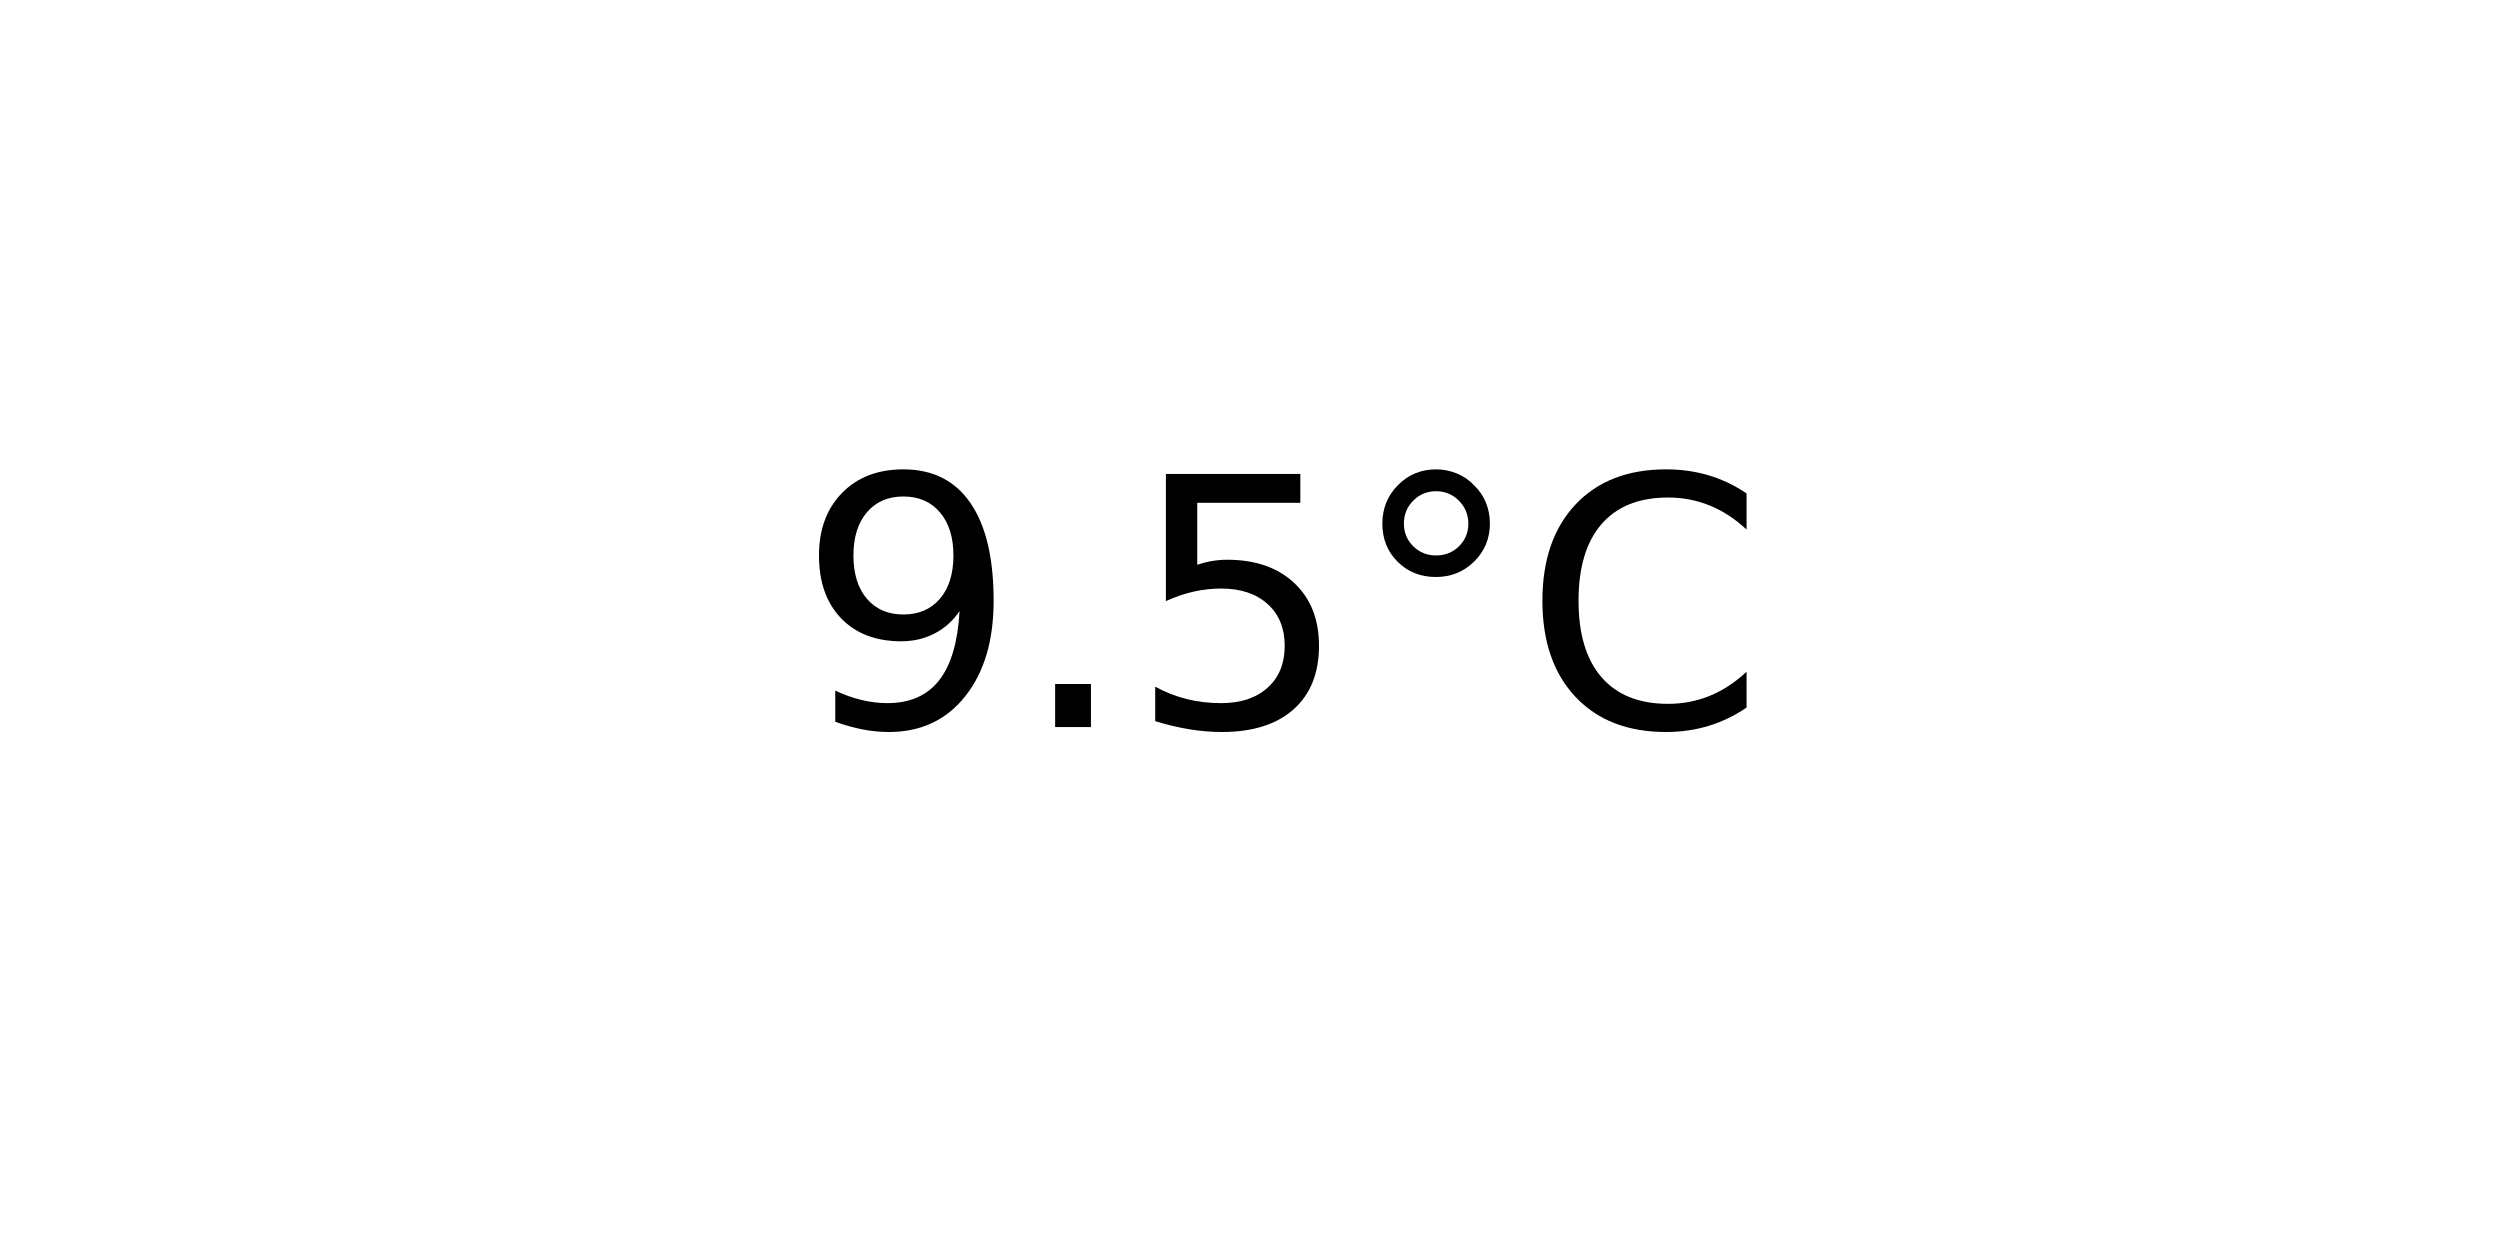
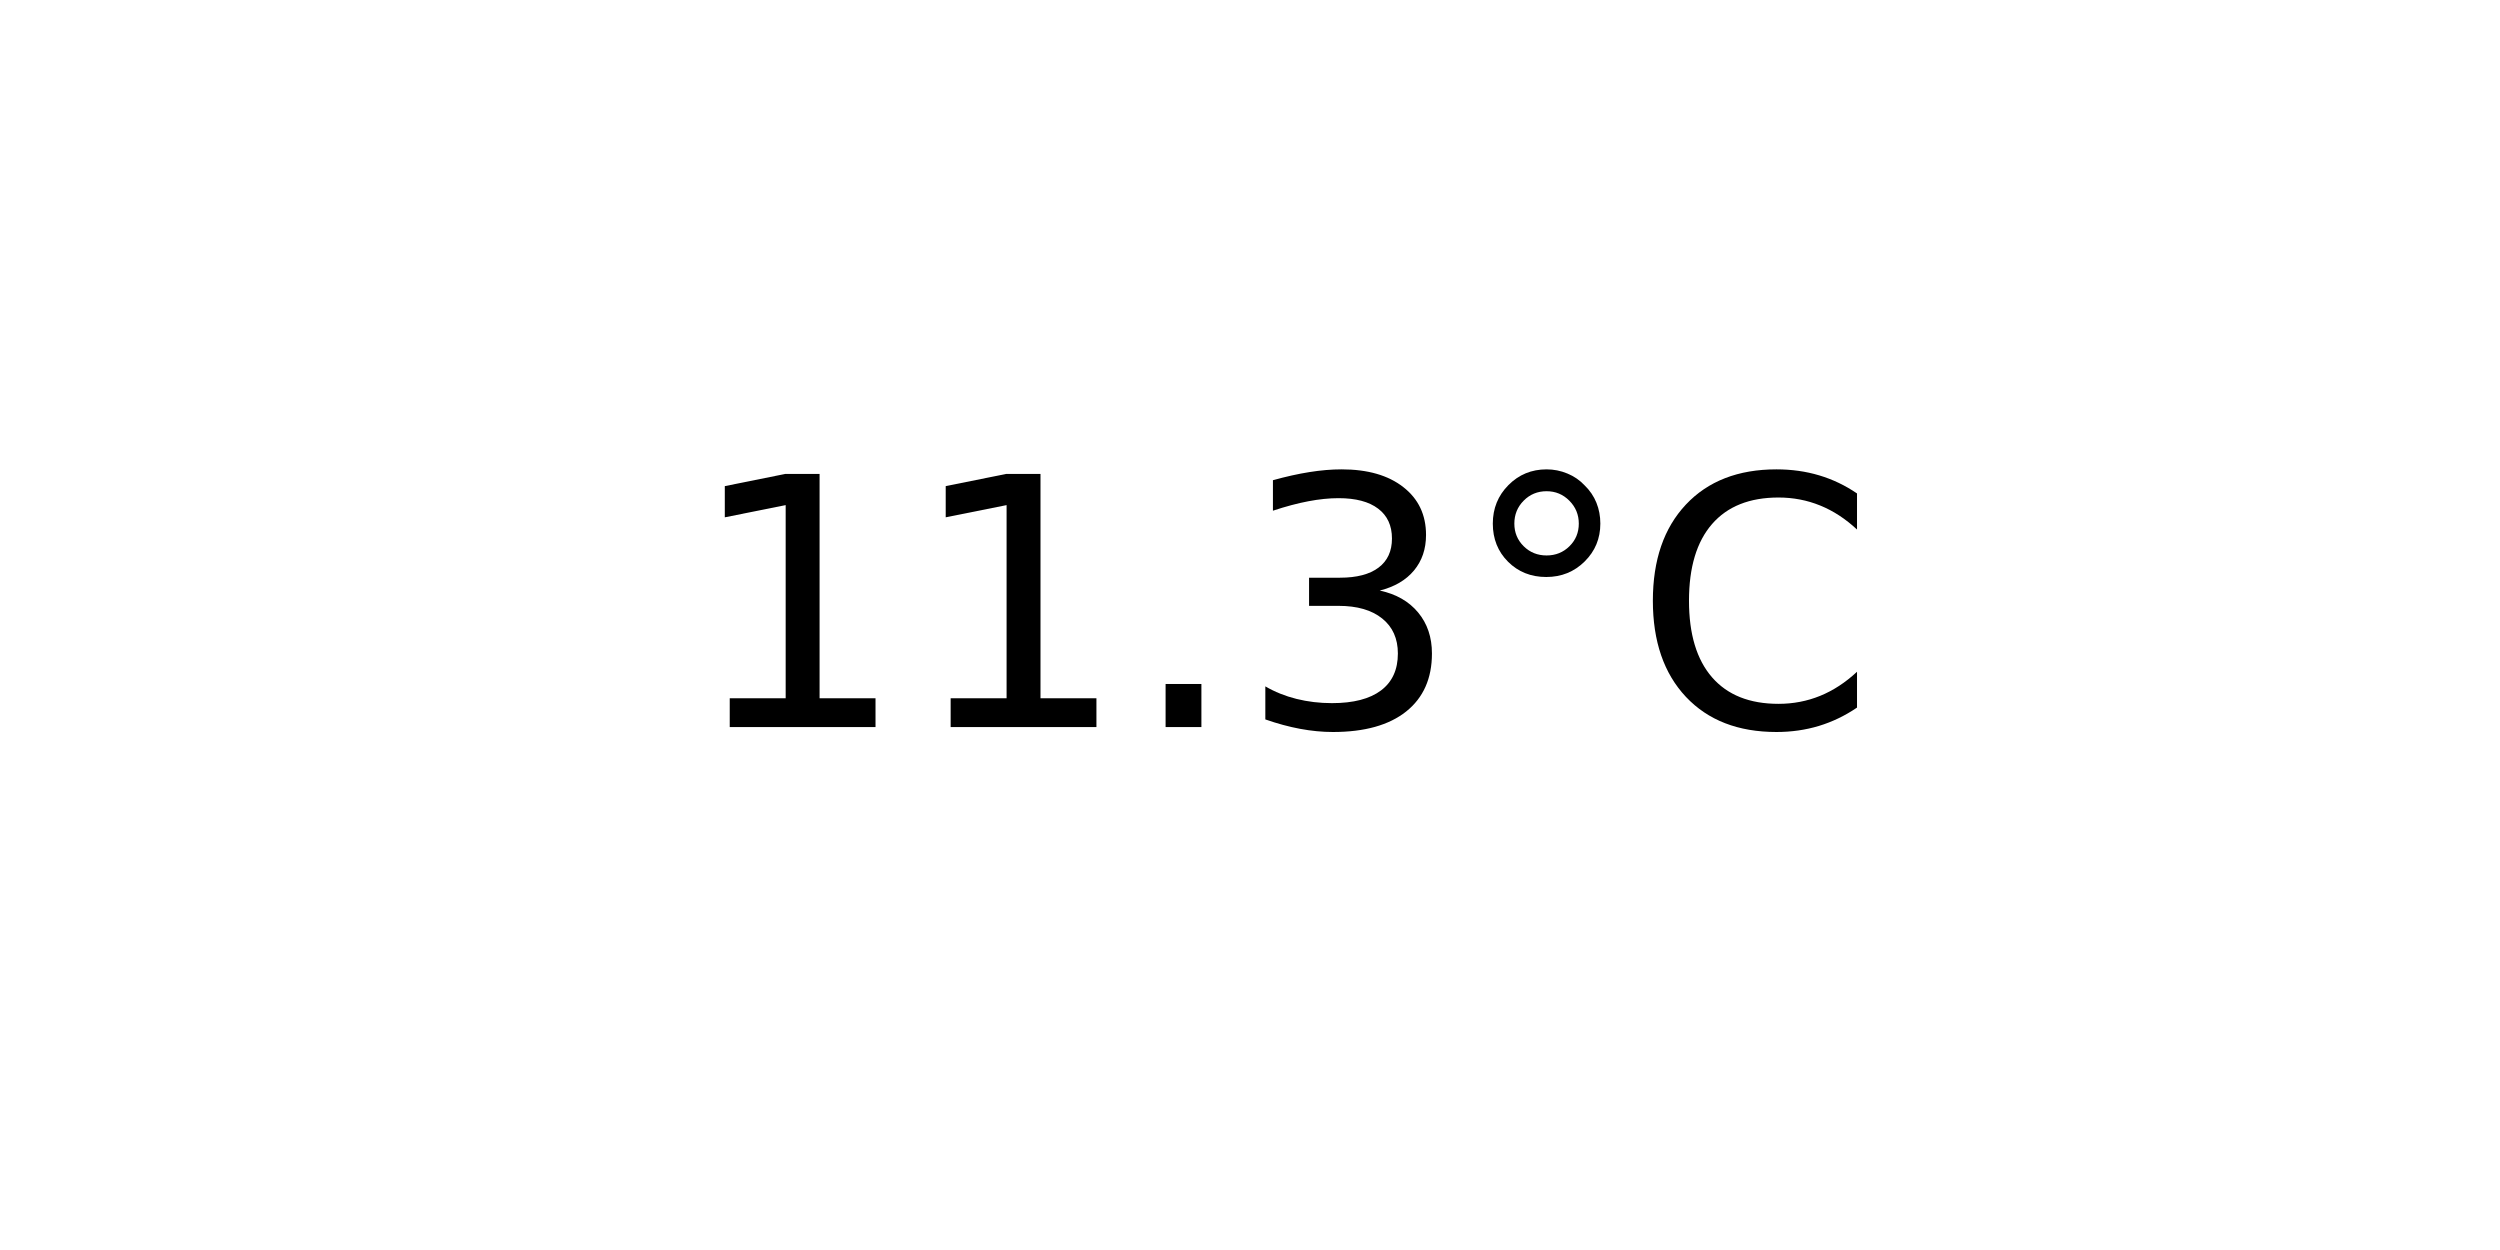
<svg xmlns="http://www.w3.org/2000/svg" xmlns:xlink="http://www.w3.org/1999/xlink" width="72pt" height="36pt" viewBox="0 0 72 36" version="1.1">
  <defs>
    <style type="text/css">*{stroke-linejoin: round; stroke-linecap: butt}</style>
  </defs>
  <g id="figure_1">
    <g id="axes_1">
      <g id="text_1">
-         <g transform="translate(22.95703 20.93937) scale(0.1 -0.1)">
+         <g transform="translate(19.77578 20.93937) scale(0.1 -0.1)">
          <defs>
-             <path id="DejaVuSans-39" d="M 703 97  L 703 672  Q 941 559 1184 500  Q 1428 441 1663 441  Q 2288 441 2617 861  Q 2947 1281 2994 2138  Q 2813 1869 2534 1725  Q 2256 1581 1919 1581  Q 1219 1581 811 2004  Q 403 2428 403 3163  Q 403 3881 828 4315  Q 1253 4750 1959 4750  Q 2769 4750 3195 4129  Q 3622 3509 3622 2328  Q 3622 1225 3098 567  Q 2575 -91 1691 -91  Q 1453 -91 1209 -44  Q 966 3 703 97  z M 1959 2075  Q 2384 2075 2632 2365  Q 2881 2656 2881 3163  Q 2881 3666 2632 3958  Q 2384 4250 1959 4250  Q 1534 4250 1286 3958  Q 1038 3666 1038 3163  Q 1038 2656 1286 2365  Q 1534 2075 1959 2075  z " transform="scale(0.015625)" />
+             <path id="DejaVuSans-31" d="M 794 531  L 1825 531  L 1825 4091  L 703 3866  L 703 4441  L 1819 4666  L 2450 4666  L 2450 531  L 3481 531  L 3481 0  L 794 0  L 794 531  z " transform="scale(0.015625)" />
            <path id="DejaVuSans-2e" d="M 684 794  L 1344 794  L 1344 0  L 684 0  L 684 794  z " transform="scale(0.015625)" />
-             <path id="DejaVuSans-35" d="M 691 4666  L 3169 4666  L 3169 4134  L 1269 4134  L 1269 2991  Q 1406 3038 1543 3061  Q 1681 3084 1819 3084  Q 2600 3084 3056 2656  Q 3513 2228 3513 1497  Q 3513 744 3044 326  Q 2575 -91 1722 -91  Q 1428 -91 1123 -41  Q 819 9 494 109  L 494 744  Q 775 591 1075 516  Q 1375 441 1709 441  Q 2250 441 2565 725  Q 2881 1009 2881 1497  Q 2881 1984 2565 2268  Q 2250 2553 1709 2553  Q 1456 2553 1204 2497  Q 953 2441 691 2322  L 691 4666  z " transform="scale(0.015625)" />
+             <path id="DejaVuSans-33" d="M 2597 2516  Q 3050 2419 3304 2112  Q 3559 1806 3559 1356  Q 3559 666 3084 287  Q 2609 -91 1734 -91  Q 1441 -91 1130 -33  Q 819 25 488 141  L 488 750  Q 750 597 1062 519  Q 1375 441 1716 441  Q 2309 441 2620 675  Q 2931 909 2931 1356  Q 2931 1769 2642 2001  Q 2353 2234 1838 2234  L 1294 2234  L 1294 2753  L 1863 2753  Q 2328 2753 2575 2939  Q 2822 3125 2822 3475  Q 2822 3834 2567 4026  Q 2313 4219 1838 4219  Q 1578 4219 1281 4162  Q 984 4106 628 3988  L 628 4550  Q 988 4650 1302 4700  Q 1616 4750 1894 4750  Q 2613 4750 3031 4423  Q 3450 4097 3450 3541  Q 3450 3153 3228 2886  Q 3006 2619 2597 2516  z " transform="scale(0.015625)" />
            <path id="DejaVuSans-b0" d="M 1600 4347  Q 1350 4347 1178 4173  Q 1006 4000 1006 3750  Q 1006 3503 1178 3333  Q 1350 3163 1600 3163  Q 1850 3163 2022 3333  Q 2194 3503 2194 3750  Q 2194 3997 2020 4172  Q 1847 4347 1600 4347  z M 1600 4750  Q 1800 4750 1984 4673  Q 2169 4597 2303 4453  Q 2447 4313 2519 4134  Q 2591 3956 2591 3750  Q 2591 3338 2302 3052  Q 2013 2766 1594 2766  Q 1172 2766 890 3047  Q 609 3328 609 3750  Q 609 4169 896 4459  Q 1184 4750 1600 4750  z " transform="scale(0.015625)" />
            <path id="DejaVuSans-43" d="M 4122 4306  L 4122 3641  Q 3803 3938 3442 4084  Q 3081 4231 2675 4231  Q 1875 4231 1450 3742  Q 1025 3253 1025 2328  Q 1025 1406 1450 917  Q 1875 428 2675 428  Q 3081 428 3442 575  Q 3803 722 4122 1019  L 4122 359  Q 3791 134 3420 21  Q 3050 -91 2638 -91  Q 1578 -91 968 557  Q 359 1206 359 2328  Q 359 3453 968 4101  Q 1578 4750 2638 4750  Q 3056 4750 3426 4639  Q 3797 4528 4122 4306  z " transform="scale(0.015625)" />
          </defs>
-           <use xlink:href="#DejaVuSans-39" />
-           <use xlink:href="#DejaVuSans-2e" x="63.623" />
-           <use xlink:href="#DejaVuSans-35" x="95.41" />
-           <use xlink:href="#DejaVuSans-b0" x="159.033" />
-           <use xlink:href="#DejaVuSans-43" x="209.033" />
+           <use xlink:href="#DejaVuSans-31" />
+           <use xlink:href="#DejaVuSans-31" x="63.623" />
+           <use xlink:href="#DejaVuSans-2e" x="127.246" />
+           <use xlink:href="#DejaVuSans-33" x="159.033" />
+           <use xlink:href="#DejaVuSans-b0" x="222.656" />
+           <use xlink:href="#DejaVuSans-43" x="272.656" />
        </g>
      </g>
    </g>
  </g>
</svg>
